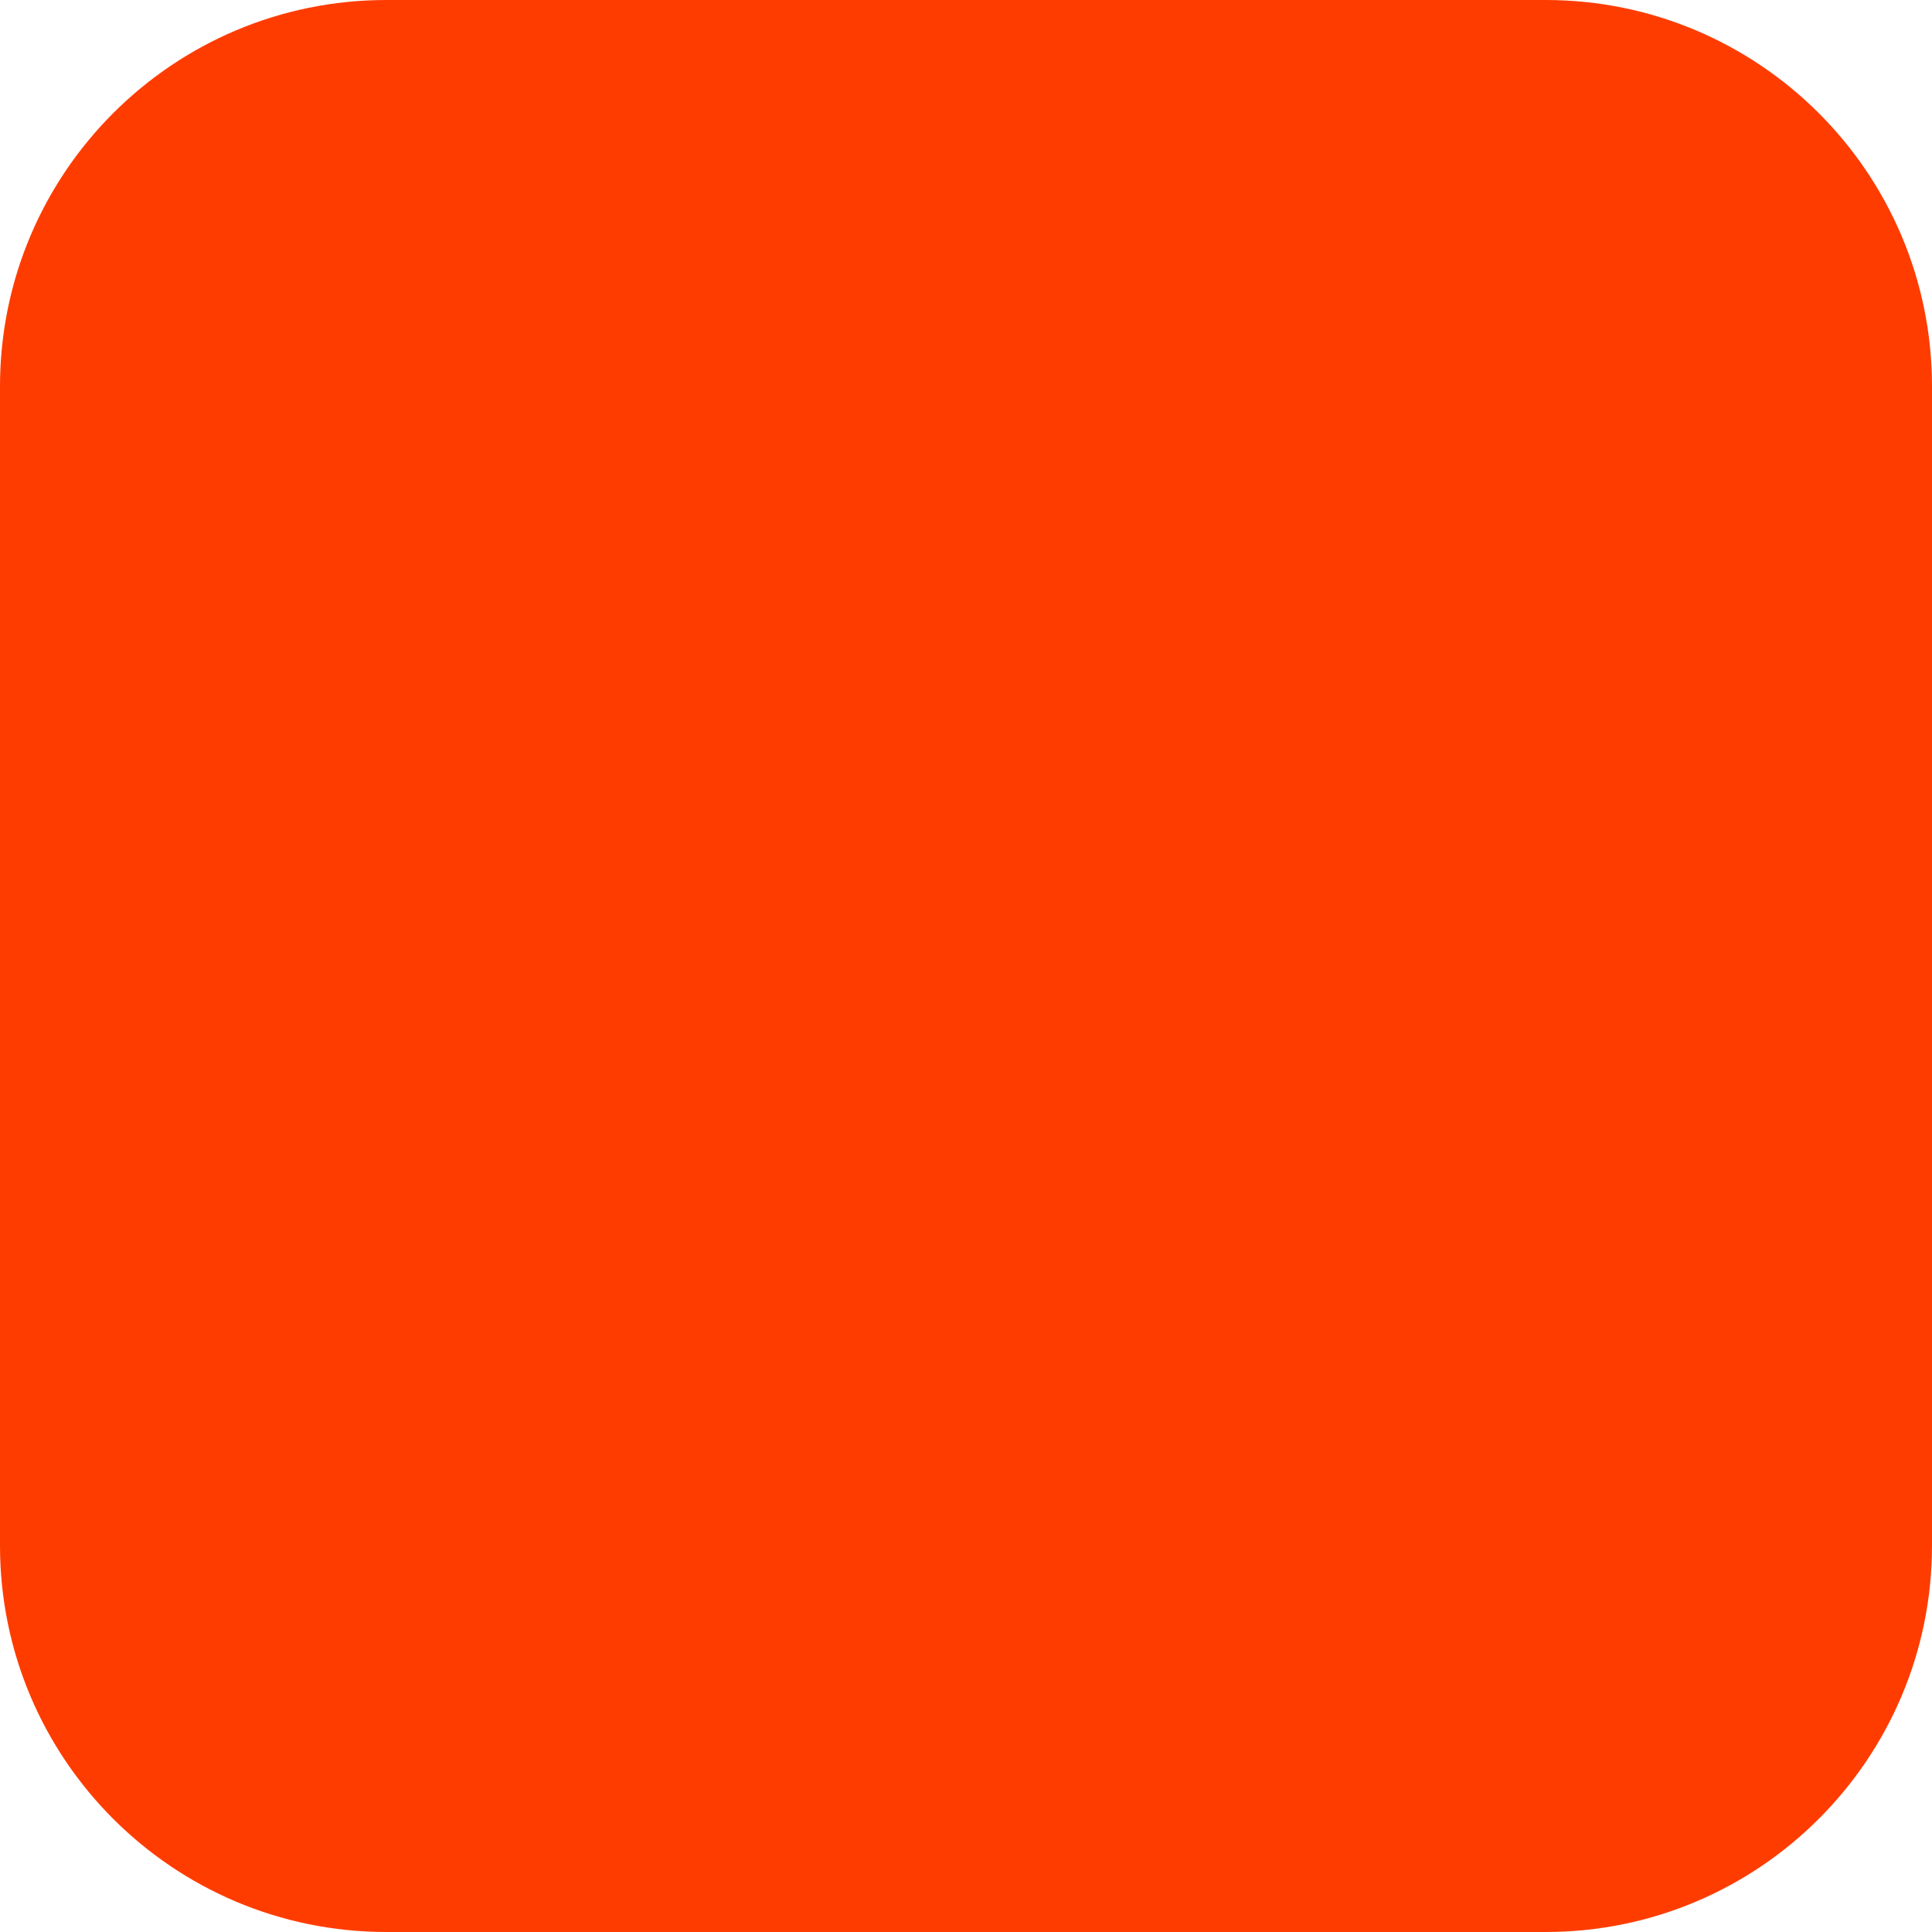
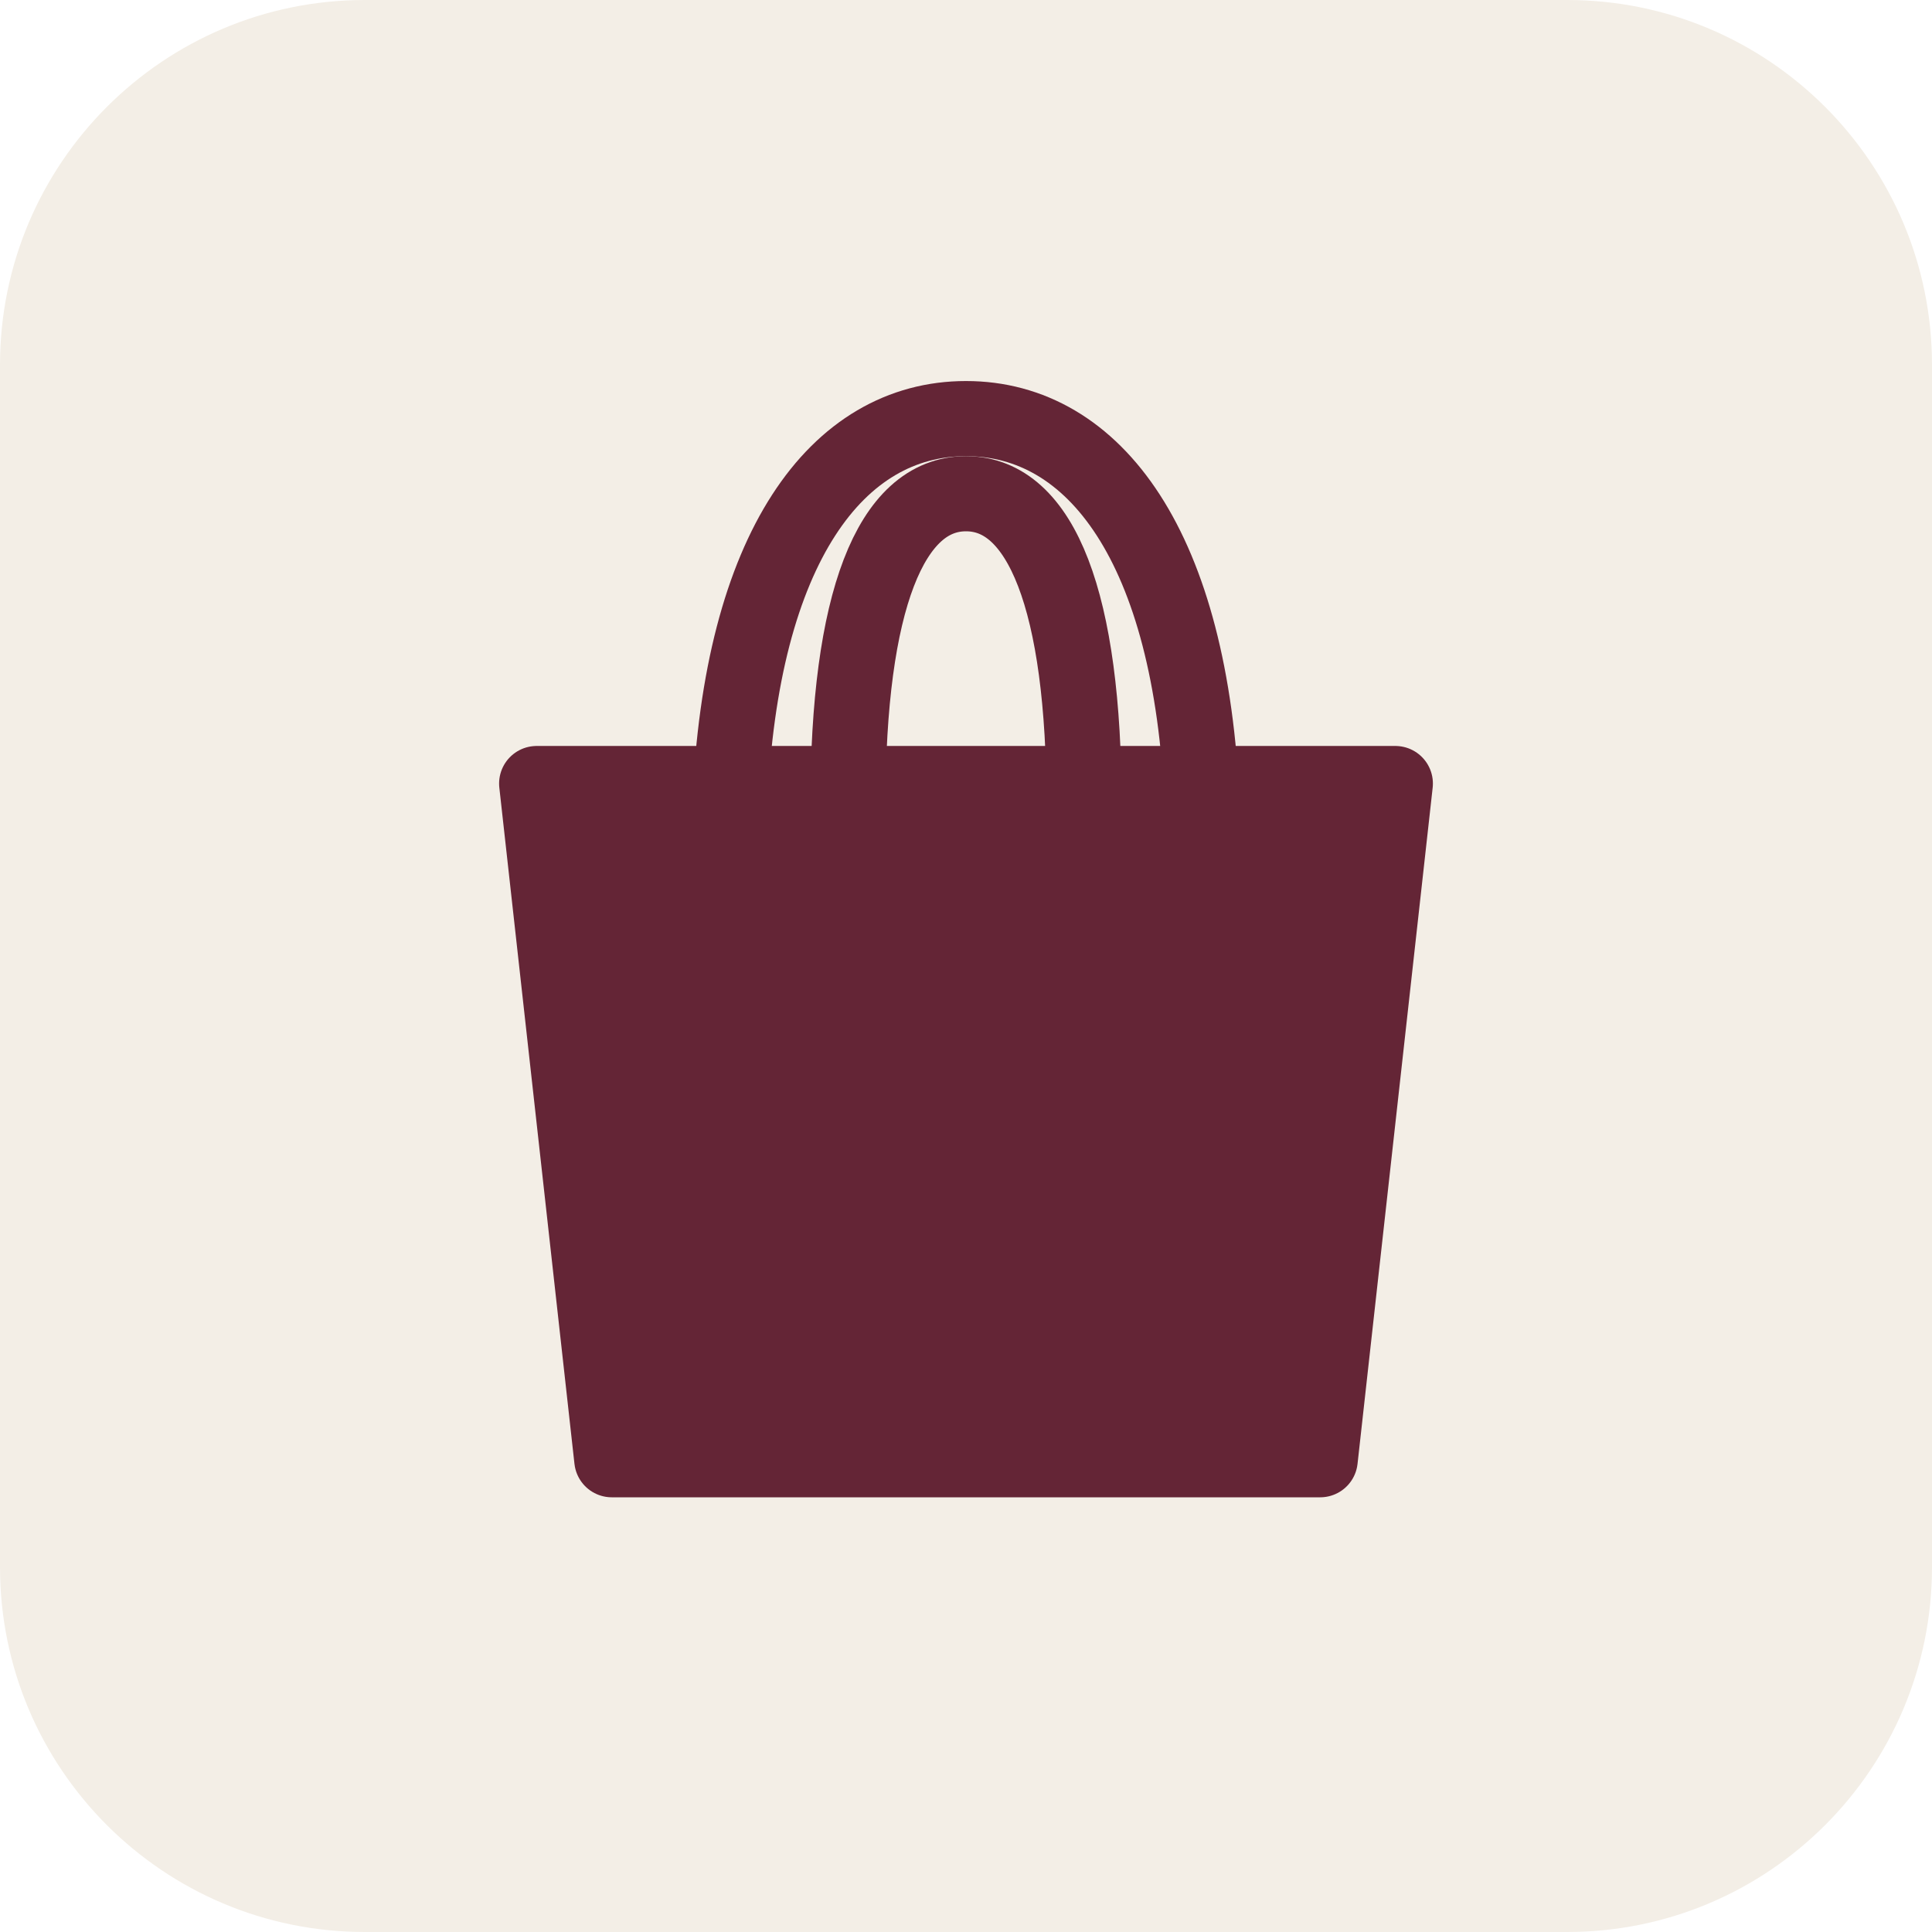
- <svg xmlns="http://www.w3.org/2000/svg" width="180" height="180" viewBox="0 0 180 180" fill="none">
-   <rect width="180" height="180" rx="36" fill="#FF3C00" />
+ <svg xmlns="http://www.w3.org/2000/svg" viewBox="0 0 180 180" role="img" aria-label="Luxe Horizon">
+   <rect width="180" height="180" rx="34" fill="#F3EEE6" />
+   <g fill="none" stroke="#642536" stroke-width="7" stroke-linecap="round" stroke-linejoin="round">
+     <path d="M50 73h80l-7 63H57l-7-63Z" fill="#642536" stroke="#642536" />
+     <path d="M68 75c1-24 10-36 22-36s21 12 22 36" />
+     <path d="M79 75c0-19 4-29 11-29s11 10 11 29" />
+   </g>
</svg>
